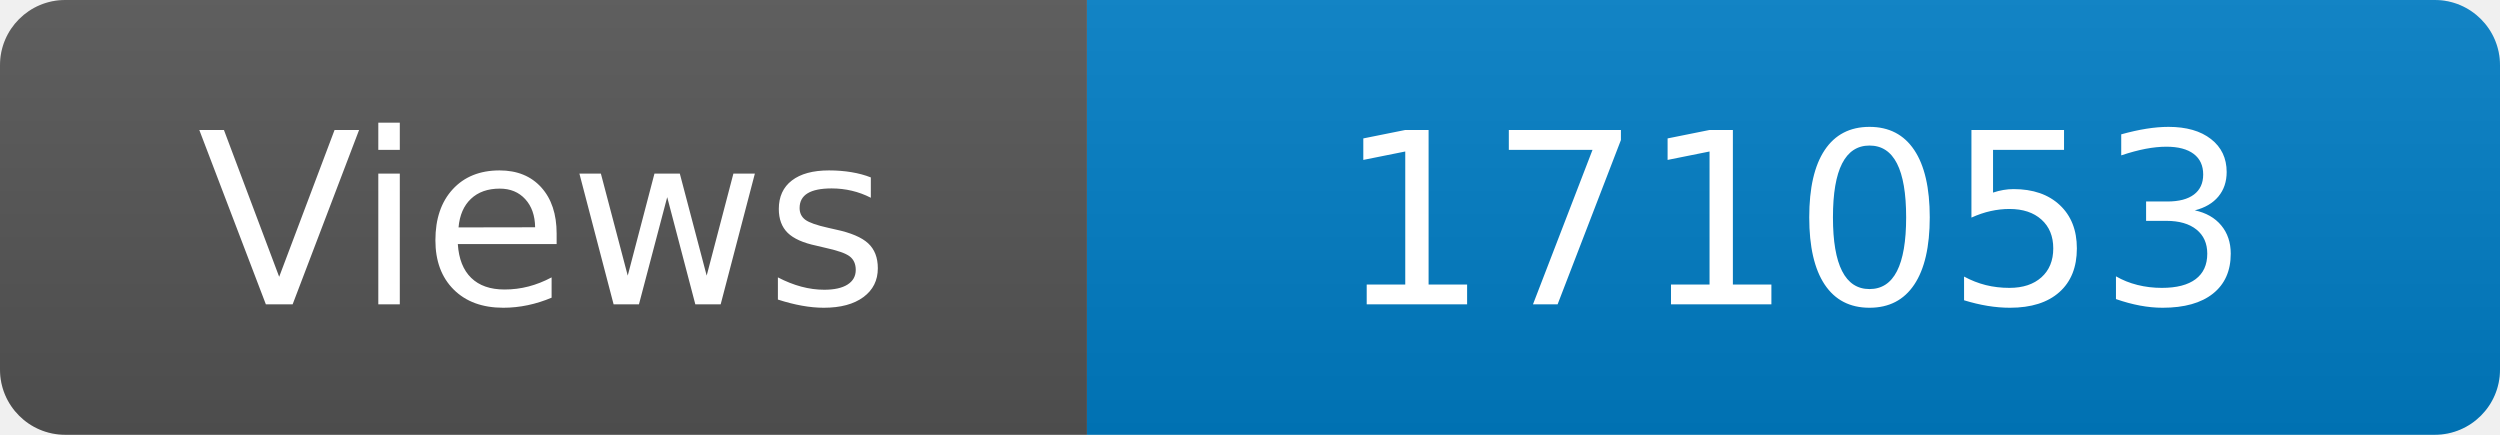
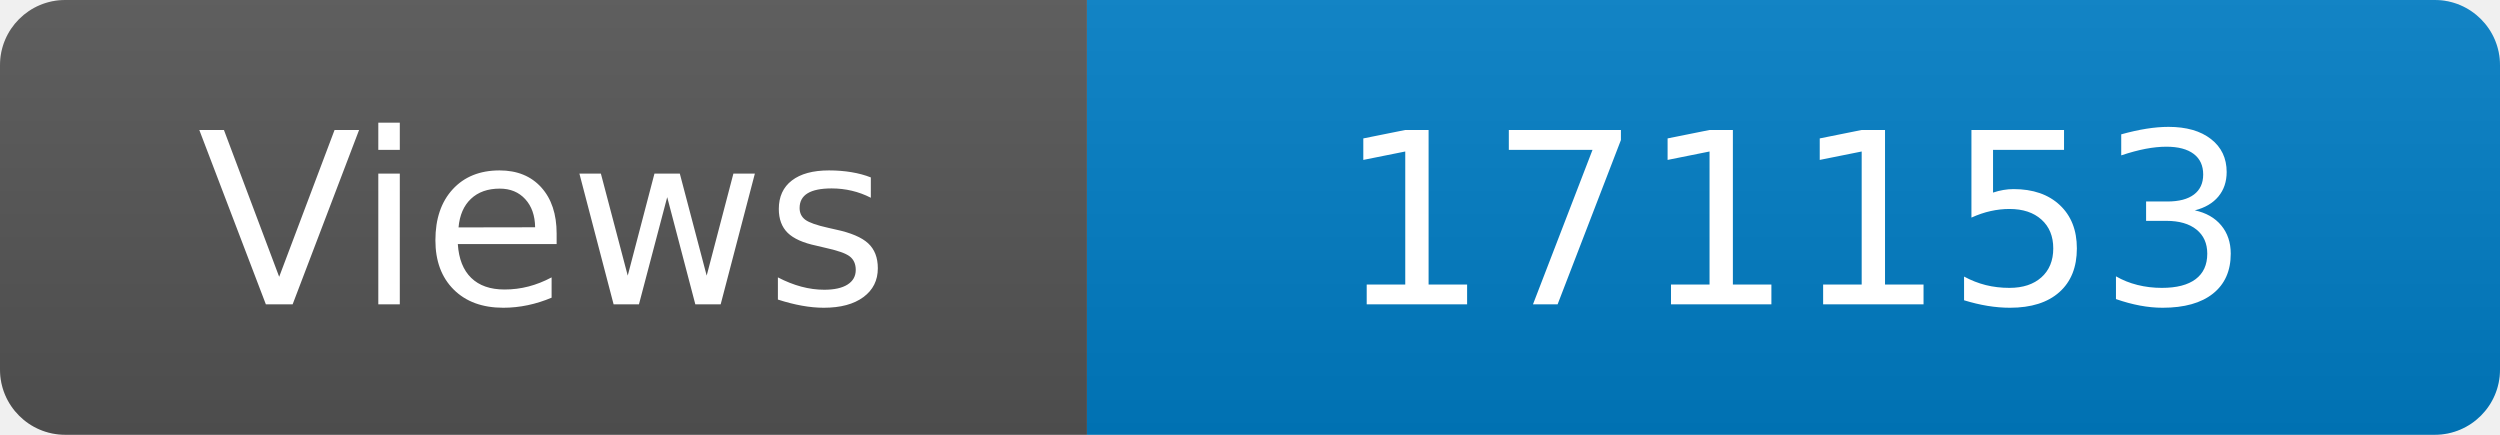
<svg xmlns="http://www.w3.org/2000/svg" width="115" height="20" role="img" aria-label="Maintained?: yes">
  <linearGradient id="s" x2="0" y2="100%">
    <stop offset="0" stop-color="#bbb" stop-opacity=".1" />
    <stop offset="1" stop-opacity=".1" />
  </linearGradient>
  <clipPath id="r">
    <rect width="115" height="20" rx="3" fill="#fff" />
  </clipPath>
  <g clip-path="url(#r)">
    <rect width="50" height="20" fill="#555" />
    <rect x="50" width="160" height="20" fill="#007ec6" />
    <rect width="115" height="20" fill="url(#s)" />
  </g>
  <g fill="#fff" text-anchor="middle" font-family="Verdana,Geneva,DejaVu Sans,sans-serif" font-size="110">
    <text x="250" y="140" transform="scale(.1)" fill="#fff">Views</text>
-     <text x="825" y="140" transform="scale(.1)" fill="#fff">171053</text>
+     <text x="825" y="140" transform="scale(.1)" fill="#fff">171153</text>
  </g>
</svg>
